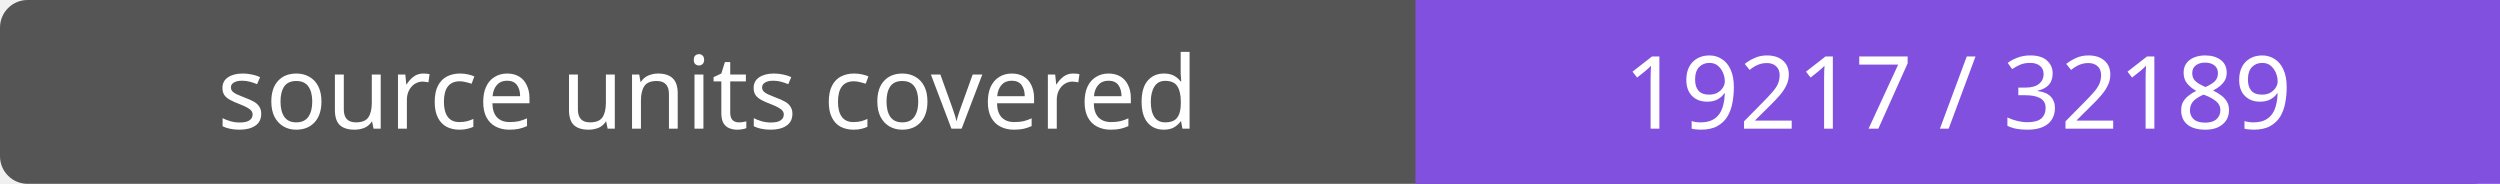
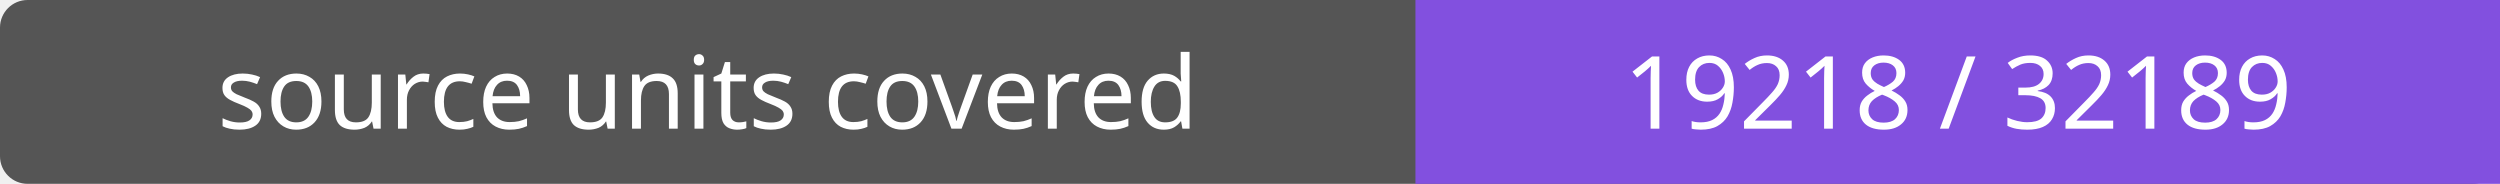
- <svg xmlns="http://www.w3.org/2000/svg" width="272" height="20" role="img" aria-label="source units covered: 19217 / 32189">
+ <svg xmlns="http://www.w3.org/2000/svg" width="272" height="20" role="img" aria-label="source units covered: 19218 / 32189">
  <rect width="272" height="20" rx="3" fill="#555" />
  <path fill="#8250df" d="M154 0h118v20H154z" />
  <g fill="#fff" text-anchor="middle" font-family="Verdana,sans-serif" font-size="11">
    <text x="77.0" y="14">source units covered</text>
-     <text x="213.0" y="14">19217 / 32189</text>
+     <text x="213.0" y="14">19218 / 32189</text>
  </g>
</svg>
